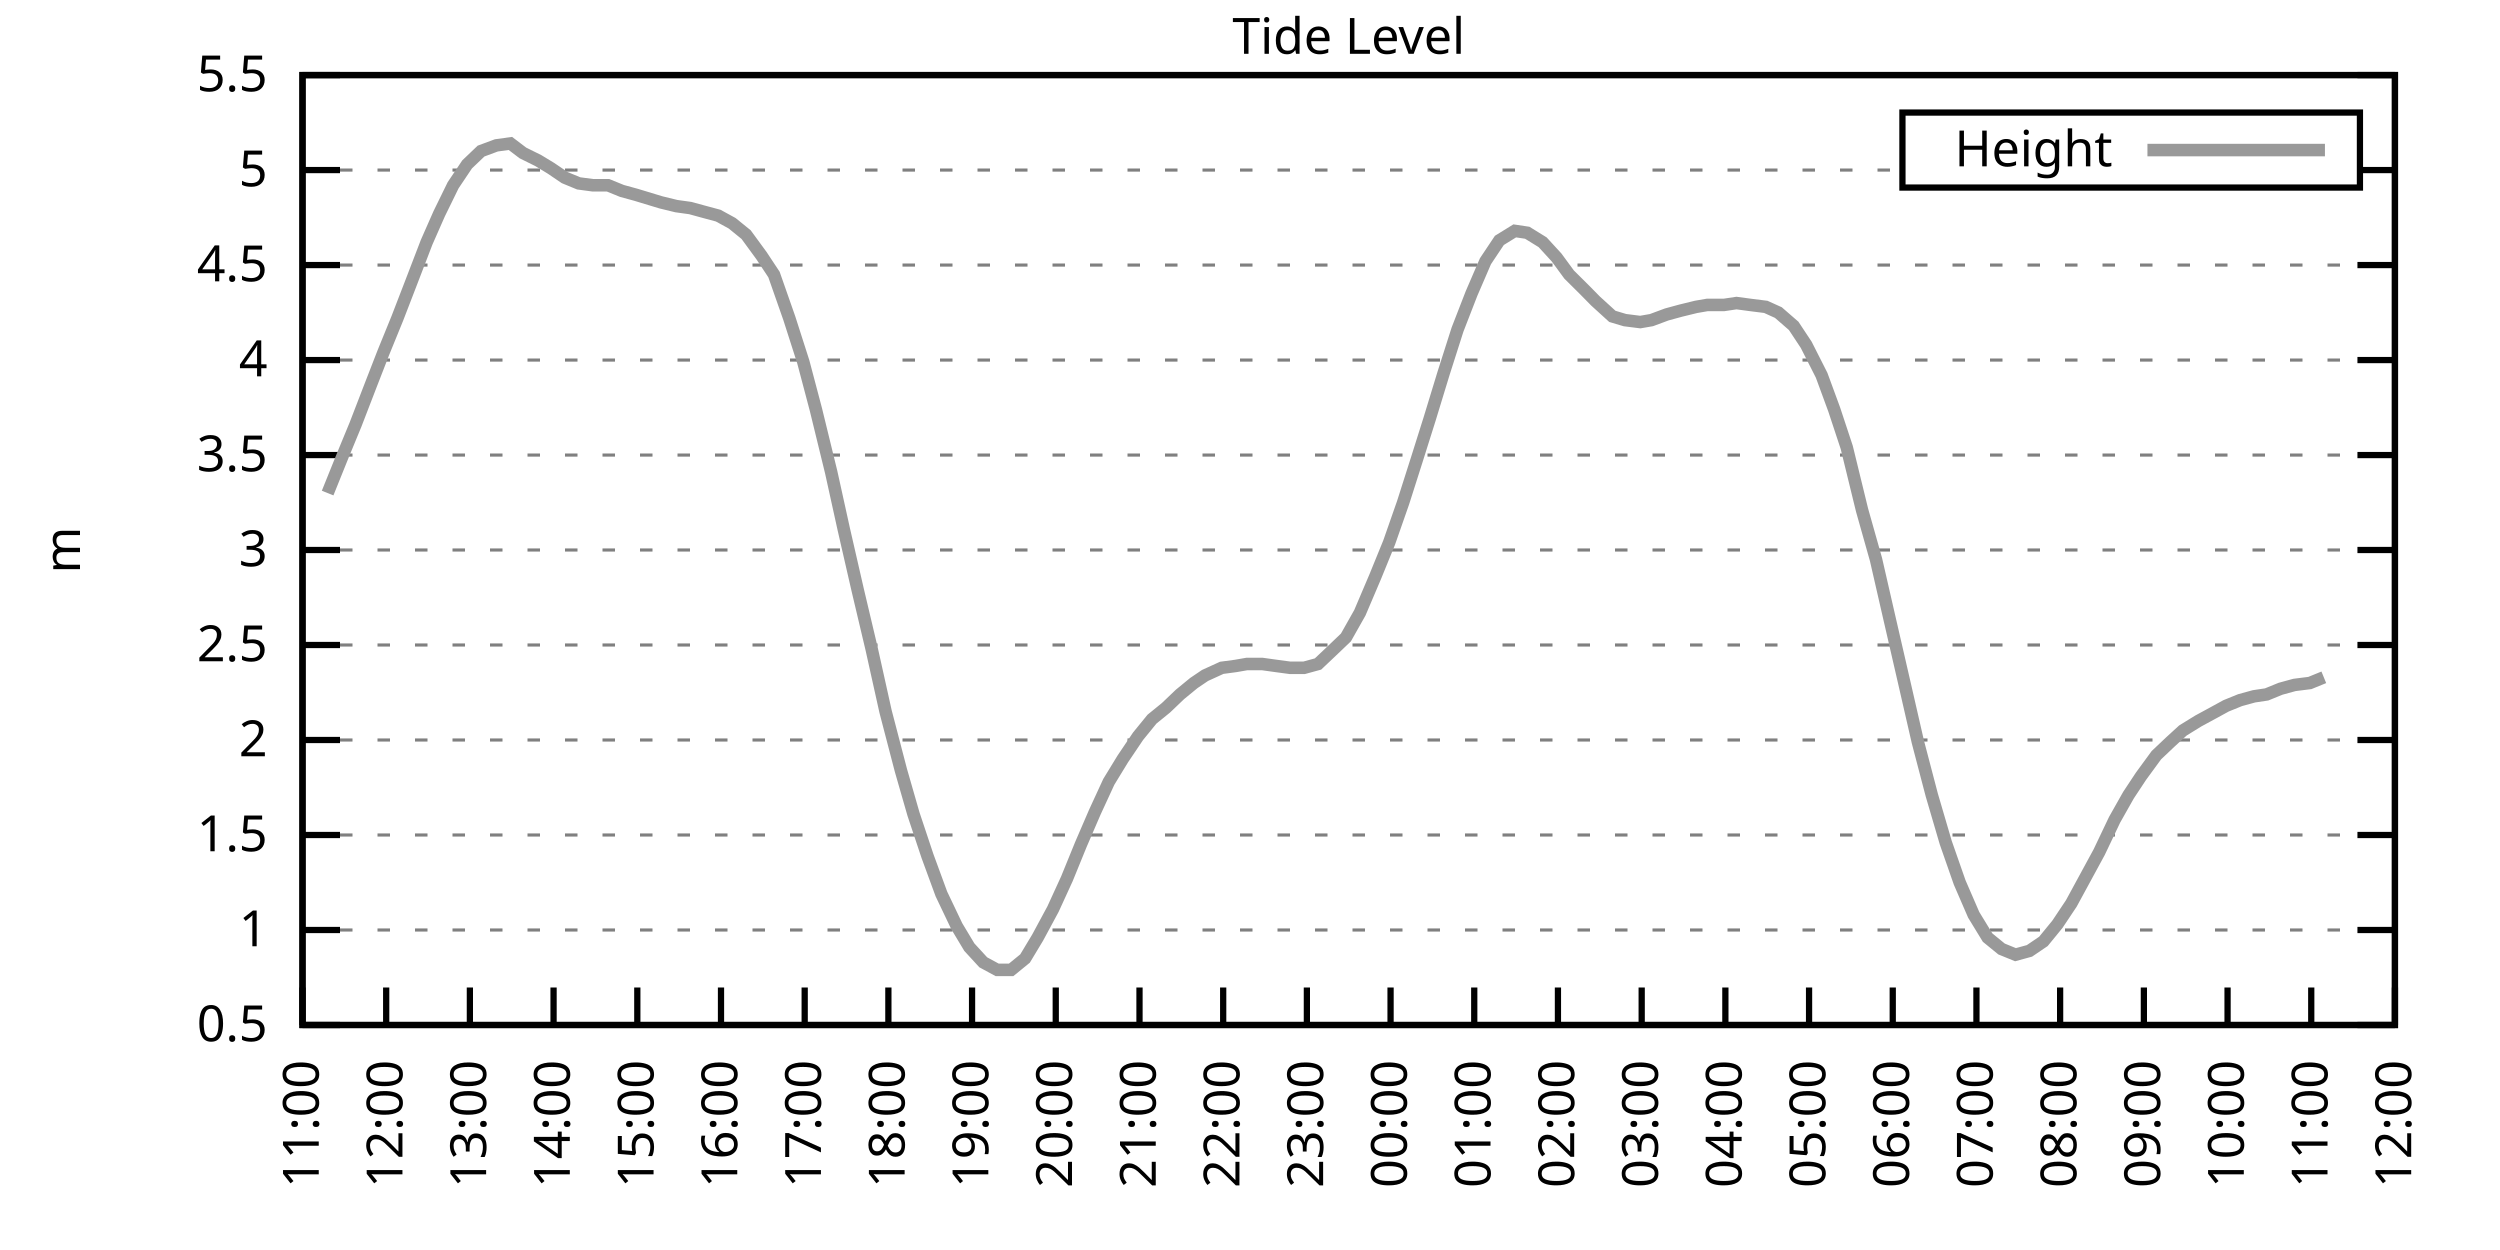
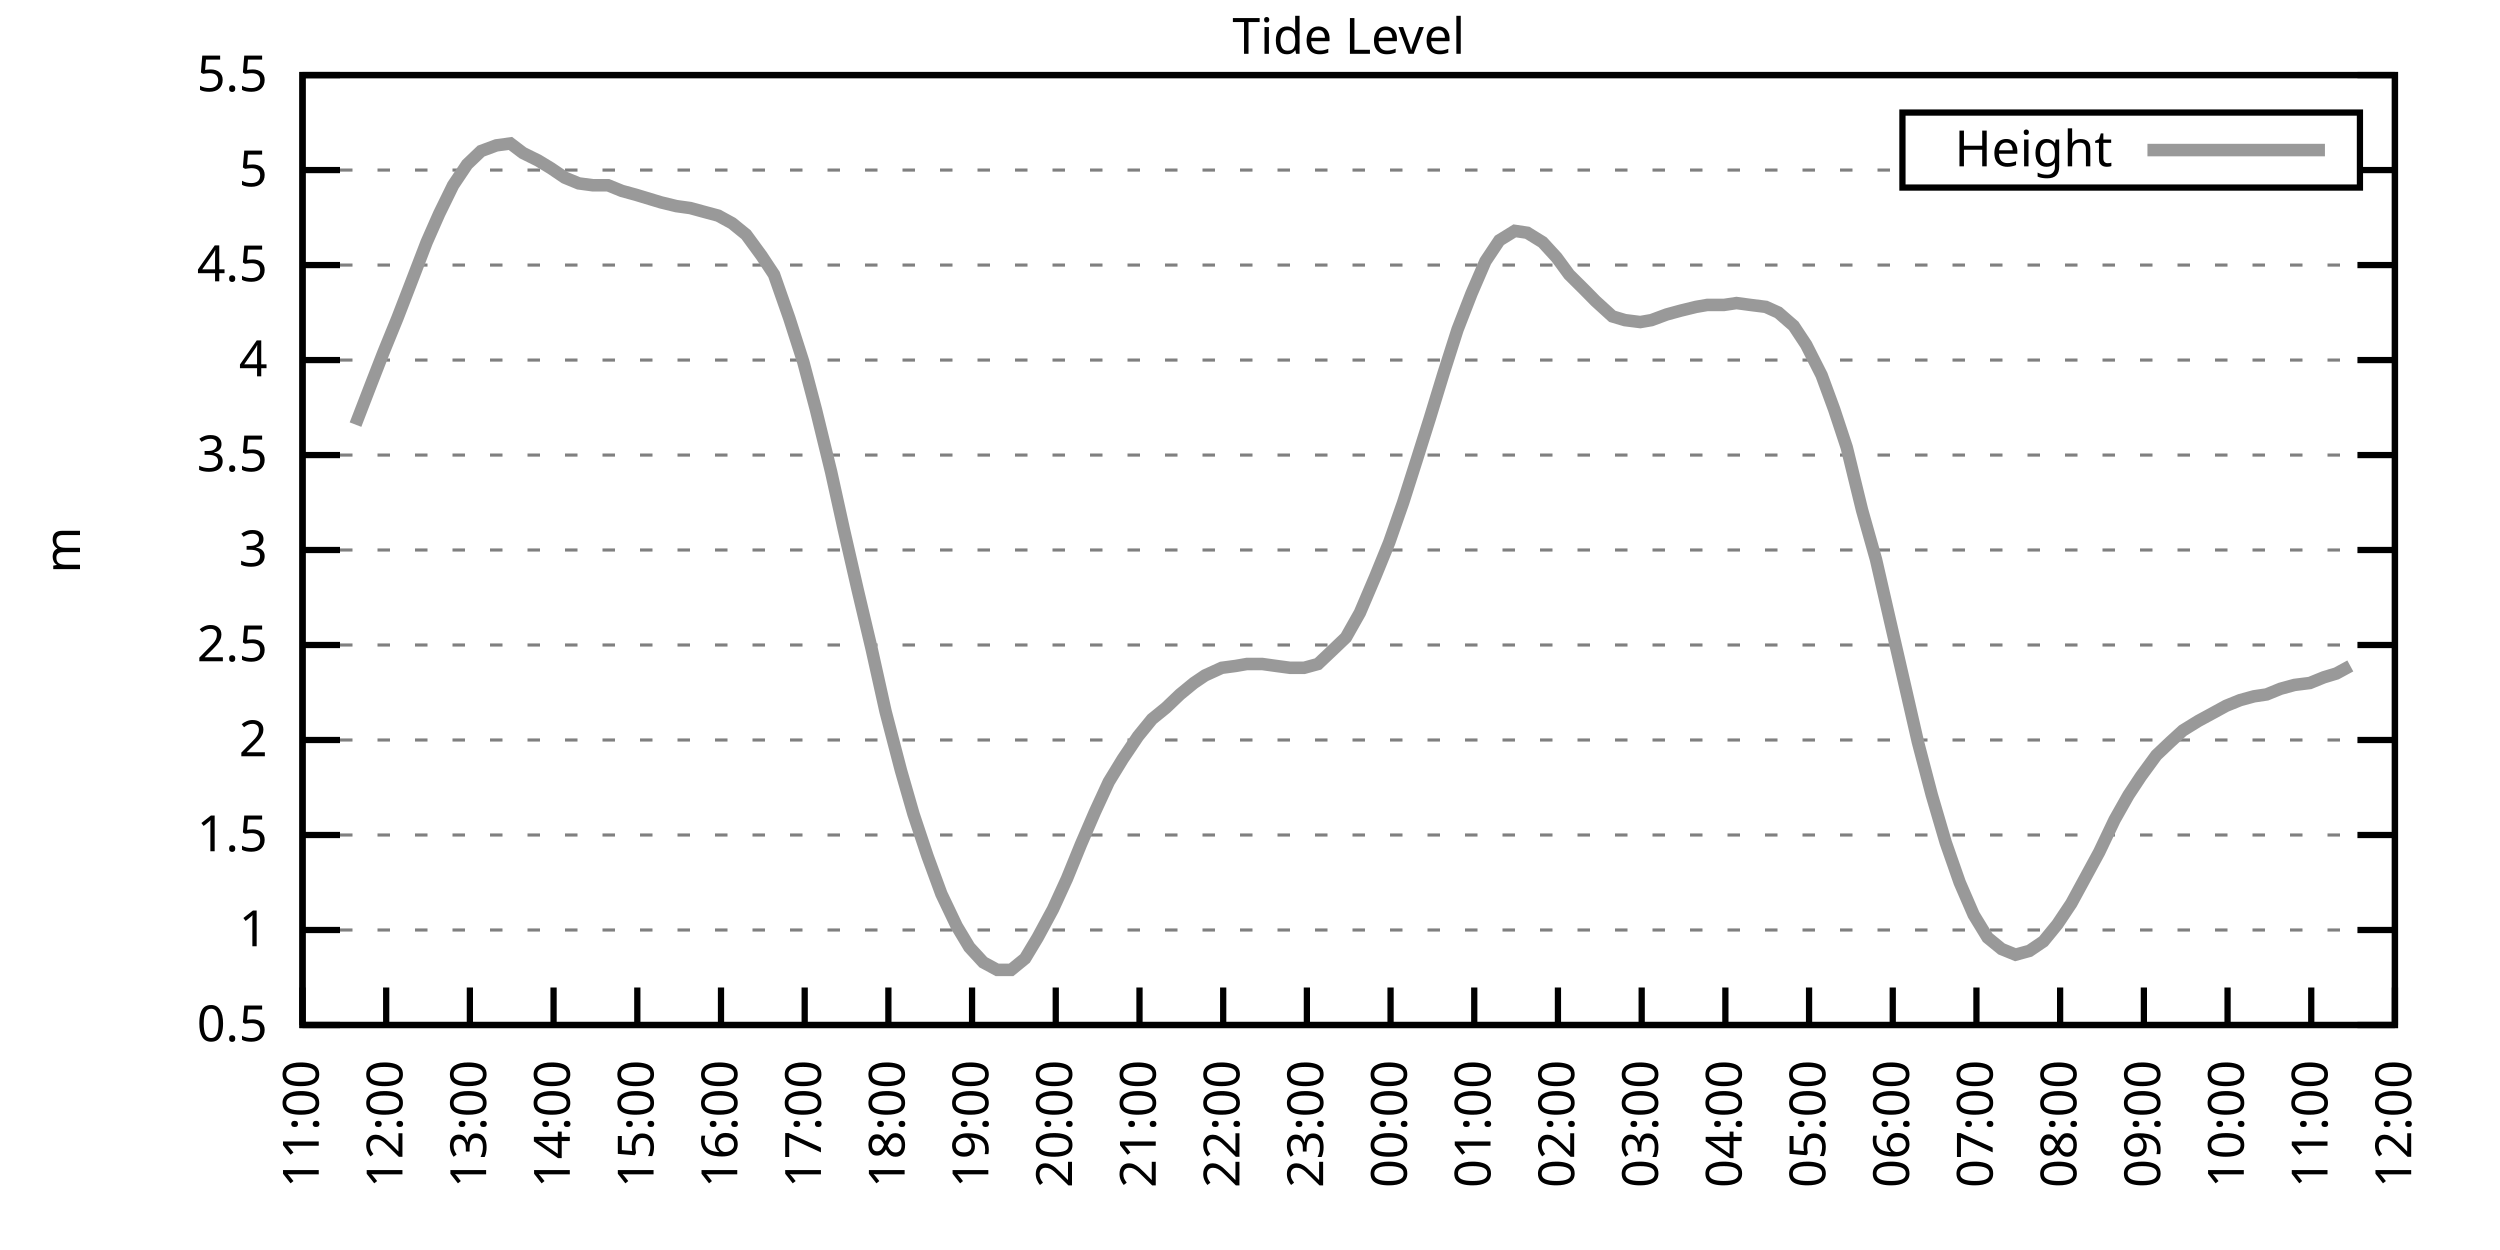
<svg xmlns="http://www.w3.org/2000/svg" xmlns:xlink="http://www.w3.org/1999/xlink" width="400" height="200" viewBox="0 0 400 200">
  <g id="gnuplot_canvas">
    <rect x="0" y="0" width="400" height="200" fill="none" />
    <defs>
      <circle id="gpDot" r="0.5" stroke-width="0.5" stroke="currentColor" />
      <path id="gpPt0" stroke-width="0.333" stroke="currentColor" d="M-1,0 h2 M0,-1 v2" />
      <path id="gpPt1" stroke-width="0.333" stroke="currentColor" d="M-1,-1 L1,1 M1,-1 L-1,1" />
      <path id="gpPt2" stroke-width="0.333" stroke="currentColor" d="M-1,0 L1,0 M0,-1 L0,1 M-1,-1 L1,1 M-1,1 L1,-1" />
      <rect id="gpPt3" stroke-width="0.333" stroke="currentColor" x="-1" y="-1" width="2" height="2" />
      <rect id="gpPt4" stroke-width="0.333" stroke="currentColor" fill="currentColor" x="-1" y="-1" width="2" height="2" />
      <circle id="gpPt5" stroke-width="0.333" stroke="currentColor" cx="0" cy="0" r="1" />
      <use xlink:href="#gpPt5" id="gpPt6" fill="currentColor" stroke="none" />
      <path id="gpPt7" stroke-width="0.333" stroke="currentColor" d="M0,-1.33 L-1.33,0.67 L1.33,0.67 z" />
      <use xlink:href="#gpPt7" id="gpPt8" fill="currentColor" stroke="none" />
      <use xlink:href="#gpPt7" id="gpPt9" stroke="currentColor" transform="rotate(180)" />
      <use xlink:href="#gpPt9" id="gpPt10" fill="currentColor" stroke="none" />
      <use xlink:href="#gpPt3" id="gpPt11" stroke="currentColor" transform="rotate(45)" />
      <use xlink:href="#gpPt11" id="gpPt12" fill="currentColor" stroke="none" />
      <path id="gpPt13" stroke-width="0.333" stroke="currentColor" d="M0,1.330 L1.265,0.411 L0.782,-1.067 L-0.782,-1.076 L-1.265,0.411 z" />
      <use xlink:href="#gpPt13" id="gpPt14" fill="currentColor" stroke="none" />
      <filter id="textbox" filterUnits="objectBoundingBox" x="0" y="0" height="1" width="1">
        <feFlood flood-color="white" flood-opacity="1" result="bgnd" />
        <feComposite in="SourceGraphic" in2="bgnd" operator="atop" />
      </filter>
      <filter id="greybox" filterUnits="objectBoundingBox" x="0" y="0" height="1" width="1">
        <feFlood flood-color="lightgrey" flood-opacity="1" result="grey" />
        <feComposite in="SourceGraphic" in2="grey" operator="atop" />
      </filter>
    </defs>
    <g fill="none" color="white" stroke="currentColor" stroke-width="1.00" stroke-linecap="butt" stroke-linejoin="miter">
</g>
    <g fill="none" color="black" stroke="currentColor" stroke-width="1.00" stroke-linecap="butt" stroke-linejoin="miter">
      <g stroke="none" shape-rendering="crispEdges">
        <polygon fill="rgb(255, 255, 255)" points="48.40,164.00 383.18,164.00 383.18,12.02 48.40,12.02 " />
      </g>
    </g>
    <g fill="none" color="black" stroke="currentColor" stroke-width="1.00" stroke-linecap="butt" stroke-linejoin="miter">
</g>
    <g fill="none" color="black" stroke="black" stroke-width="0.50" stroke-linecap="butt" stroke-linejoin="miter">
</g>
    <g fill="none" color="gray" stroke="currentColor" stroke-width="0.50" stroke-linecap="butt" stroke-linejoin="miter">
      <path stroke="gray" stroke-dasharray="2,4" class="gridline" d="M48.40,164.00 L383.19,164.00  " />
    </g>
    <g fill="none" color="gray" stroke="gray" stroke-width="1.00" stroke-linecap="butt" stroke-linejoin="miter">
</g>
    <g fill="none" color="black" stroke="currentColor" stroke-width="1.00" stroke-linecap="butt" stroke-linejoin="miter">
      <path stroke="black" d="M48.40,164.00 L54.40,164.00 M383.19,164.00 L377.19,164.00  " />
      <g transform="translate(42.80,166.60)" stroke="none" fill="black" font-family="Sans" font-size="8.00" text-anchor="end">
        <text>
          <tspan font-family="Sans"> 0.5</tspan>
        </text>
      </g>
    </g>
    <g fill="none" color="black" stroke="currentColor" stroke-width="1.00" stroke-linecap="butt" stroke-linejoin="miter">
</g>
    <g fill="none" color="black" stroke="black" stroke-width="0.50" stroke-linecap="butt" stroke-linejoin="miter">
</g>
    <g fill="none" color="gray" stroke="currentColor" stroke-width="0.50" stroke-linecap="butt" stroke-linejoin="miter">
      <path stroke="gray" stroke-dasharray="2,4" class="gridline" d="M48.40,148.80 L383.19,148.80  " />
    </g>
    <g fill="none" color="gray" stroke="gray" stroke-width="1.00" stroke-linecap="butt" stroke-linejoin="miter">
</g>
    <g fill="none" color="black" stroke="currentColor" stroke-width="1.00" stroke-linecap="butt" stroke-linejoin="miter">
      <path stroke="black" d="M48.40,148.80 L54.40,148.80 M383.19,148.80 L377.19,148.80  " />
      <g transform="translate(42.80,151.40)" stroke="none" fill="black" font-family="Sans" font-size="8.00" text-anchor="end">
        <text>
          <tspan font-family="Sans"> 1</tspan>
        </text>
      </g>
    </g>
    <g fill="none" color="black" stroke="currentColor" stroke-width="1.00" stroke-linecap="butt" stroke-linejoin="miter">
</g>
    <g fill="none" color="black" stroke="black" stroke-width="0.50" stroke-linecap="butt" stroke-linejoin="miter">
</g>
    <g fill="none" color="gray" stroke="currentColor" stroke-width="0.50" stroke-linecap="butt" stroke-linejoin="miter">
      <path stroke="gray" stroke-dasharray="2,4" class="gridline" d="M48.40,133.60 L383.19,133.60  " />
    </g>
    <g fill="none" color="gray" stroke="gray" stroke-width="1.00" stroke-linecap="butt" stroke-linejoin="miter">
</g>
    <g fill="none" color="black" stroke="currentColor" stroke-width="1.00" stroke-linecap="butt" stroke-linejoin="miter">
      <path stroke="black" d="M48.40,133.60 L54.40,133.60 M383.19,133.60 L377.19,133.60  " />
      <g transform="translate(42.80,136.20)" stroke="none" fill="black" font-family="Sans" font-size="8.00" text-anchor="end">
        <text>
          <tspan font-family="Sans"> 1.5</tspan>
        </text>
      </g>
    </g>
    <g fill="none" color="black" stroke="currentColor" stroke-width="1.00" stroke-linecap="butt" stroke-linejoin="miter">
</g>
    <g fill="none" color="black" stroke="black" stroke-width="0.50" stroke-linecap="butt" stroke-linejoin="miter">
</g>
    <g fill="none" color="gray" stroke="currentColor" stroke-width="0.50" stroke-linecap="butt" stroke-linejoin="miter">
      <path stroke="gray" stroke-dasharray="2,4" class="gridline" d="M48.40,118.40 L383.19,118.40  " />
    </g>
    <g fill="none" color="gray" stroke="gray" stroke-width="1.00" stroke-linecap="butt" stroke-linejoin="miter">
</g>
    <g fill="none" color="black" stroke="currentColor" stroke-width="1.00" stroke-linecap="butt" stroke-linejoin="miter">
      <path stroke="black" d="M48.40,118.40 L54.40,118.40 M383.19,118.40 L377.19,118.40  " />
      <g transform="translate(42.80,121.00)" stroke="none" fill="black" font-family="Sans" font-size="8.00" text-anchor="end">
        <text>
          <tspan font-family="Sans"> 2</tspan>
        </text>
      </g>
    </g>
    <g fill="none" color="black" stroke="currentColor" stroke-width="1.00" stroke-linecap="butt" stroke-linejoin="miter">
</g>
    <g fill="none" color="black" stroke="black" stroke-width="0.50" stroke-linecap="butt" stroke-linejoin="miter">
</g>
    <g fill="none" color="gray" stroke="currentColor" stroke-width="0.50" stroke-linecap="butt" stroke-linejoin="miter">
      <path stroke="gray" stroke-dasharray="2,4" class="gridline" d="M48.40,103.20 L383.19,103.20  " />
    </g>
    <g fill="none" color="gray" stroke="gray" stroke-width="1.00" stroke-linecap="butt" stroke-linejoin="miter">
</g>
    <g fill="none" color="black" stroke="currentColor" stroke-width="1.00" stroke-linecap="butt" stroke-linejoin="miter">
      <path stroke="black" d="M48.40,103.20 L54.40,103.20 M383.19,103.20 L377.19,103.20  " />
      <g transform="translate(42.80,105.80)" stroke="none" fill="black" font-family="Sans" font-size="8.00" text-anchor="end">
        <text>
          <tspan font-family="Sans"> 2.5</tspan>
        </text>
      </g>
    </g>
    <g fill="none" color="black" stroke="currentColor" stroke-width="1.00" stroke-linecap="butt" stroke-linejoin="miter">
</g>
    <g fill="none" color="black" stroke="black" stroke-width="0.50" stroke-linecap="butt" stroke-linejoin="miter">
</g>
    <g fill="none" color="gray" stroke="currentColor" stroke-width="0.50" stroke-linecap="butt" stroke-linejoin="miter">
      <path stroke="gray" stroke-dasharray="2,4" class="gridline" d="M48.40,88.00 L383.19,88.00  " />
    </g>
    <g fill="none" color="gray" stroke="gray" stroke-width="1.00" stroke-linecap="butt" stroke-linejoin="miter">
</g>
    <g fill="none" color="black" stroke="currentColor" stroke-width="1.00" stroke-linecap="butt" stroke-linejoin="miter">
      <path stroke="black" d="M48.40,88.00 L54.40,88.00 M383.19,88.00 L377.19,88.00  " />
      <g transform="translate(42.80,90.60)" stroke="none" fill="black" font-family="Sans" font-size="8.00" text-anchor="end">
        <text>
          <tspan font-family="Sans"> 3</tspan>
        </text>
      </g>
    </g>
    <g fill="none" color="black" stroke="currentColor" stroke-width="1.00" stroke-linecap="butt" stroke-linejoin="miter">
</g>
    <g fill="none" color="black" stroke="black" stroke-width="0.50" stroke-linecap="butt" stroke-linejoin="miter">
</g>
    <g fill="none" color="gray" stroke="currentColor" stroke-width="0.50" stroke-linecap="butt" stroke-linejoin="miter">
      <path stroke="gray" stroke-dasharray="2,4" class="gridline" d="M48.40,72.81 L383.19,72.81  " />
    </g>
    <g fill="none" color="gray" stroke="gray" stroke-width="1.00" stroke-linecap="butt" stroke-linejoin="miter">
</g>
    <g fill="none" color="black" stroke="currentColor" stroke-width="1.00" stroke-linecap="butt" stroke-linejoin="miter">
      <path stroke="black" d="M48.40,72.81 L54.40,72.81 M383.19,72.81 L377.19,72.81  " />
      <g transform="translate(42.80,75.41)" stroke="none" fill="black" font-family="Sans" font-size="8.00" text-anchor="end">
        <text>
          <tspan font-family="Sans"> 3.5</tspan>
        </text>
      </g>
    </g>
    <g fill="none" color="black" stroke="currentColor" stroke-width="1.00" stroke-linecap="butt" stroke-linejoin="miter">
</g>
    <g fill="none" color="black" stroke="black" stroke-width="0.50" stroke-linecap="butt" stroke-linejoin="miter">
</g>
    <g fill="none" color="gray" stroke="currentColor" stroke-width="0.50" stroke-linecap="butt" stroke-linejoin="miter">
      <path stroke="gray" stroke-dasharray="2,4" class="gridline" d="M48.40,57.61 L383.19,57.61  " />
    </g>
    <g fill="none" color="gray" stroke="gray" stroke-width="1.00" stroke-linecap="butt" stroke-linejoin="miter">
</g>
    <g fill="none" color="black" stroke="currentColor" stroke-width="1.00" stroke-linecap="butt" stroke-linejoin="miter">
      <path stroke="black" d="M48.40,57.61 L54.40,57.61 M383.19,57.61 L377.19,57.61  " />
      <g transform="translate(42.80,60.21)" stroke="none" fill="black" font-family="Sans" font-size="8.00" text-anchor="end">
        <text>
          <tspan font-family="Sans"> 4</tspan>
        </text>
      </g>
    </g>
    <g fill="none" color="black" stroke="currentColor" stroke-width="1.00" stroke-linecap="butt" stroke-linejoin="miter">
</g>
    <g fill="none" color="black" stroke="black" stroke-width="0.50" stroke-linecap="butt" stroke-linejoin="miter">
</g>
    <g fill="none" color="gray" stroke="currentColor" stroke-width="0.50" stroke-linecap="butt" stroke-linejoin="miter">
      <path stroke="gray" stroke-dasharray="2,4" class="gridline" d="M48.40,42.41 L383.19,42.41  " />
    </g>
    <g fill="none" color="gray" stroke="gray" stroke-width="1.00" stroke-linecap="butt" stroke-linejoin="miter">
</g>
    <g fill="none" color="black" stroke="currentColor" stroke-width="1.00" stroke-linecap="butt" stroke-linejoin="miter">
      <path stroke="black" d="M48.40,42.41 L54.40,42.41 M383.19,42.41 L377.19,42.41  " />
      <g transform="translate(42.80,45.01)" stroke="none" fill="black" font-family="Sans" font-size="8.00" text-anchor="end">
        <text>
          <tspan font-family="Sans"> 4.5</tspan>
        </text>
      </g>
    </g>
    <g fill="none" color="black" stroke="currentColor" stroke-width="1.00" stroke-linecap="butt" stroke-linejoin="miter">
</g>
    <g fill="none" color="black" stroke="black" stroke-width="0.50" stroke-linecap="butt" stroke-linejoin="miter">
</g>
    <g fill="none" color="gray" stroke="currentColor" stroke-width="0.50" stroke-linecap="butt" stroke-linejoin="miter">
      <path stroke="gray" stroke-dasharray="2,4" class="gridline" d="M48.40,27.21 L304.39,27.21 M377.59,27.21 L383.19,27.21  " />
    </g>
    <g fill="none" color="gray" stroke="gray" stroke-width="1.00" stroke-linecap="butt" stroke-linejoin="miter">
</g>
    <g fill="none" color="black" stroke="currentColor" stroke-width="1.00" stroke-linecap="butt" stroke-linejoin="miter">
      <path stroke="black" d="M48.40,27.21 L54.40,27.21 M383.19,27.21 L377.19,27.21  " />
      <g transform="translate(42.80,29.81)" stroke="none" fill="black" font-family="Sans" font-size="8.00" text-anchor="end">
        <text>
          <tspan font-family="Sans"> 5</tspan>
        </text>
      </g>
    </g>
    <g fill="none" color="black" stroke="currentColor" stroke-width="1.00" stroke-linecap="butt" stroke-linejoin="miter">
</g>
    <g fill="none" color="black" stroke="black" stroke-width="0.50" stroke-linecap="butt" stroke-linejoin="miter">
</g>
    <g fill="none" color="gray" stroke="currentColor" stroke-width="0.50" stroke-linecap="butt" stroke-linejoin="miter">
      <path stroke="gray" stroke-dasharray="2,4" class="gridline" d="M48.40,12.01 L383.19,12.01  " />
    </g>
    <g fill="none" color="gray" stroke="gray" stroke-width="1.00" stroke-linecap="butt" stroke-linejoin="miter">
</g>
    <g fill="none" color="black" stroke="currentColor" stroke-width="1.00" stroke-linecap="butt" stroke-linejoin="miter">
      <path stroke="black" d="M48.40,12.01 L54.40,12.01 M383.19,12.01 L377.19,12.01  " />
      <g transform="translate(42.80,14.61)" stroke="none" fill="black" font-family="Sans" font-size="8.00" text-anchor="end">
        <text>
          <tspan font-family="Sans"> 5.5</tspan>
        </text>
      </g>
    </g>
    <g fill="none" color="black" stroke="currentColor" stroke-width="1.00" stroke-linecap="butt" stroke-linejoin="miter">
      <path stroke="black" d="M48.40,164.00 L48.40,158.00  " />
      <g transform="translate(51.00,169.60) rotate(270.00)" stroke="none" fill="black" font-family="Sans" font-size="8.00" text-anchor="end">
        <text>
          <tspan font-family="Sans">11:00</tspan>
        </text>
      </g>
    </g>
    <g fill="none" color="black" stroke="currentColor" stroke-width="1.00" stroke-linecap="butt" stroke-linejoin="miter">
      <path stroke="black" d="M61.79,164.00 L61.79,158.00  " />
      <g transform="translate(64.39,169.60) rotate(270.00)" stroke="none" fill="black" font-family="Sans" font-size="8.00" text-anchor="end">
        <text>
          <tspan font-family="Sans">12:00</tspan>
        </text>
      </g>
    </g>
    <g fill="none" color="black" stroke="currentColor" stroke-width="1.00" stroke-linecap="butt" stroke-linejoin="miter">
      <path stroke="black" d="M75.18,164.00 L75.18,158.00  " />
      <g transform="translate(77.78,169.60) rotate(270.00)" stroke="none" fill="black" font-family="Sans" font-size="8.00" text-anchor="end">
        <text>
          <tspan font-family="Sans">13:00</tspan>
        </text>
      </g>
    </g>
    <g fill="none" color="black" stroke="currentColor" stroke-width="1.00" stroke-linecap="butt" stroke-linejoin="miter">
      <path stroke="black" d="M88.57,164.00 L88.57,158.00  " />
      <g transform="translate(91.17,169.60) rotate(270.00)" stroke="none" fill="black" font-family="Sans" font-size="8.00" text-anchor="end">
        <text>
          <tspan font-family="Sans">14:00</tspan>
        </text>
      </g>
    </g>
    <g fill="none" color="black" stroke="currentColor" stroke-width="1.00" stroke-linecap="butt" stroke-linejoin="miter">
      <path stroke="black" d="M101.97,164.00 L101.97,158.00  " />
      <g transform="translate(104.57,169.60) rotate(270.00)" stroke="none" fill="black" font-family="Sans" font-size="8.00" text-anchor="end">
        <text>
          <tspan font-family="Sans">15:00</tspan>
        </text>
      </g>
    </g>
    <g fill="none" color="black" stroke="currentColor" stroke-width="1.00" stroke-linecap="butt" stroke-linejoin="miter">
      <path stroke="black" d="M115.36,164.00 L115.36,158.00  " />
      <g transform="translate(117.96,169.60) rotate(270.00)" stroke="none" fill="black" font-family="Sans" font-size="8.00" text-anchor="end">
        <text>
          <tspan font-family="Sans">16:00</tspan>
        </text>
      </g>
    </g>
    <g fill="none" color="black" stroke="currentColor" stroke-width="1.00" stroke-linecap="butt" stroke-linejoin="miter">
      <path stroke="black" d="M128.75,164.00 L128.75,158.00  " />
      <g transform="translate(131.35,169.60) rotate(270.00)" stroke="none" fill="black" font-family="Sans" font-size="8.00" text-anchor="end">
        <text>
          <tspan font-family="Sans">17:00</tspan>
        </text>
      </g>
    </g>
    <g fill="none" color="black" stroke="currentColor" stroke-width="1.00" stroke-linecap="butt" stroke-linejoin="miter">
      <path stroke="black" d="M142.14,164.00 L142.14,158.00  " />
      <g transform="translate(144.74,169.60) rotate(270.00)" stroke="none" fill="black" font-family="Sans" font-size="8.00" text-anchor="end">
        <text>
          <tspan font-family="Sans">18:00</tspan>
        </text>
      </g>
    </g>
    <g fill="none" color="black" stroke="currentColor" stroke-width="1.00" stroke-linecap="butt" stroke-linejoin="miter">
      <path stroke="black" d="M155.53,164.00 L155.53,158.00  " />
      <g transform="translate(158.13,169.60) rotate(270.00)" stroke="none" fill="black" font-family="Sans" font-size="8.00" text-anchor="end">
        <text>
          <tspan font-family="Sans">19:00</tspan>
        </text>
      </g>
    </g>
    <g fill="none" color="black" stroke="currentColor" stroke-width="1.00" stroke-linecap="butt" stroke-linejoin="miter">
      <path stroke="black" d="M168.92,164.00 L168.92,158.00  " />
      <g transform="translate(171.52,169.60) rotate(270.00)" stroke="none" fill="black" font-family="Sans" font-size="8.00" text-anchor="end">
        <text>
          <tspan font-family="Sans">20:00</tspan>
        </text>
      </g>
    </g>
    <g fill="none" color="black" stroke="currentColor" stroke-width="1.00" stroke-linecap="butt" stroke-linejoin="miter">
      <path stroke="black" d="M182.32,164.00 L182.32,158.00  " />
      <g transform="translate(184.92,169.60) rotate(270.00)" stroke="none" fill="black" font-family="Sans" font-size="8.00" text-anchor="end">
        <text>
          <tspan font-family="Sans">21:00</tspan>
        </text>
      </g>
    </g>
    <g fill="none" color="black" stroke="currentColor" stroke-width="1.00" stroke-linecap="butt" stroke-linejoin="miter">
      <path stroke="black" d="M195.71,164.00 L195.71,158.00  " />
      <g transform="translate(198.31,169.60) rotate(270.00)" stroke="none" fill="black" font-family="Sans" font-size="8.00" text-anchor="end">
        <text>
          <tspan font-family="Sans">22:00</tspan>
        </text>
      </g>
    </g>
    <g fill="none" color="black" stroke="currentColor" stroke-width="1.00" stroke-linecap="butt" stroke-linejoin="miter">
      <path stroke="black" d="M209.10,164.00 L209.10,158.00  " />
      <g transform="translate(211.70,169.60) rotate(270.00)" stroke="none" fill="black" font-family="Sans" font-size="8.00" text-anchor="end">
        <text>
          <tspan font-family="Sans">23:00</tspan>
        </text>
      </g>
    </g>
    <g fill="none" color="black" stroke="currentColor" stroke-width="1.00" stroke-linecap="butt" stroke-linejoin="miter">
      <path stroke="black" d="M222.49,164.00 L222.49,158.00  " />
      <g transform="translate(225.09,169.60) rotate(270.00)" stroke="none" fill="black" font-family="Sans" font-size="8.00" text-anchor="end">
        <text>
          <tspan font-family="Sans">00:00</tspan>
        </text>
      </g>
    </g>
    <g fill="none" color="black" stroke="currentColor" stroke-width="1.00" stroke-linecap="butt" stroke-linejoin="miter">
      <path stroke="black" d="M235.88,164.00 L235.88,158.00  " />
      <g transform="translate(238.48,169.60) rotate(270.00)" stroke="none" fill="black" font-family="Sans" font-size="8.00" text-anchor="end">
        <text>
          <tspan font-family="Sans">01:00</tspan>
        </text>
      </g>
    </g>
    <g fill="none" color="black" stroke="currentColor" stroke-width="1.00" stroke-linecap="butt" stroke-linejoin="miter">
      <path stroke="black" d="M249.27,164.00 L249.27,158.00  " />
      <g transform="translate(251.87,169.60) rotate(270.00)" stroke="none" fill="black" font-family="Sans" font-size="8.00" text-anchor="end">
        <text>
          <tspan font-family="Sans">02:00</tspan>
        </text>
      </g>
    </g>
    <g fill="none" color="black" stroke="currentColor" stroke-width="1.00" stroke-linecap="butt" stroke-linejoin="miter">
      <path stroke="black" d="M262.67,164.00 L262.67,158.00  " />
      <g transform="translate(265.27,169.60) rotate(270.00)" stroke="none" fill="black" font-family="Sans" font-size="8.00" text-anchor="end">
        <text>
          <tspan font-family="Sans">03:00</tspan>
        </text>
      </g>
    </g>
    <g fill="none" color="black" stroke="currentColor" stroke-width="1.00" stroke-linecap="butt" stroke-linejoin="miter">
      <path stroke="black" d="M276.06,164.00 L276.06,158.00  " />
      <g transform="translate(278.66,169.60) rotate(270.00)" stroke="none" fill="black" font-family="Sans" font-size="8.00" text-anchor="end">
        <text>
          <tspan font-family="Sans">04:00</tspan>
        </text>
      </g>
    </g>
    <g fill="none" color="black" stroke="currentColor" stroke-width="1.00" stroke-linecap="butt" stroke-linejoin="miter">
      <path stroke="black" d="M289.45,164.00 L289.45,158.00  " />
      <g transform="translate(292.05,169.60) rotate(270.00)" stroke="none" fill="black" font-family="Sans" font-size="8.00" text-anchor="end">
        <text>
          <tspan font-family="Sans">05:00</tspan>
        </text>
      </g>
    </g>
    <g fill="none" color="black" stroke="currentColor" stroke-width="1.00" stroke-linecap="butt" stroke-linejoin="miter">
      <path stroke="black" d="M302.84,164.00 L302.84,158.00  " />
      <g transform="translate(305.44,169.60) rotate(270.00)" stroke="none" fill="black" font-family="Sans" font-size="8.00" text-anchor="end">
        <text>
          <tspan font-family="Sans">06:00</tspan>
        </text>
      </g>
    </g>
    <g fill="none" color="black" stroke="currentColor" stroke-width="1.00" stroke-linecap="butt" stroke-linejoin="miter">
      <path stroke="black" d="M316.23,164.00 L316.23,158.00  " />
      <g transform="translate(318.83,169.60) rotate(270.00)" stroke="none" fill="black" font-family="Sans" font-size="8.00" text-anchor="end">
        <text>
          <tspan font-family="Sans">07:00</tspan>
        </text>
      </g>
    </g>
    <g fill="none" color="black" stroke="currentColor" stroke-width="1.00" stroke-linecap="butt" stroke-linejoin="miter">
      <path stroke="black" d="M329.62,164.00 L329.62,158.00  " />
      <g transform="translate(332.22,169.60) rotate(270.00)" stroke="none" fill="black" font-family="Sans" font-size="8.00" text-anchor="end">
        <text>
          <tspan font-family="Sans">08:00</tspan>
        </text>
      </g>
    </g>
    <g fill="none" color="black" stroke="currentColor" stroke-width="1.00" stroke-linecap="butt" stroke-linejoin="miter">
      <path stroke="black" d="M343.02,164.00 L343.02,158.00  " />
      <g transform="translate(345.62,169.60) rotate(270.00)" stroke="none" fill="black" font-family="Sans" font-size="8.00" text-anchor="end">
        <text>
          <tspan font-family="Sans">09:00</tspan>
        </text>
      </g>
    </g>
    <g fill="none" color="black" stroke="currentColor" stroke-width="1.00" stroke-linecap="butt" stroke-linejoin="miter">
      <path stroke="black" d="M356.41,164.00 L356.41,158.00  " />
      <g transform="translate(359.01,169.60) rotate(270.00)" stroke="none" fill="black" font-family="Sans" font-size="8.00" text-anchor="end">
        <text>
          <tspan font-family="Sans">10:00</tspan>
        </text>
      </g>
    </g>
    <g fill="none" color="black" stroke="currentColor" stroke-width="1.00" stroke-linecap="butt" stroke-linejoin="miter">
      <path stroke="black" d="M369.80,164.00 L369.80,158.00  " />
      <g transform="translate(372.40,169.60) rotate(270.00)" stroke="none" fill="black" font-family="Sans" font-size="8.00" text-anchor="end">
        <text>
          <tspan font-family="Sans">11:00</tspan>
        </text>
      </g>
    </g>
    <g fill="none" color="black" stroke="currentColor" stroke-width="1.00" stroke-linecap="butt" stroke-linejoin="miter">
      <path stroke="black" d="M383.19,164.00 L383.19,158.00  " />
      <g transform="translate(385.79,169.60) rotate(270.00)" stroke="none" fill="black" font-family="Sans" font-size="8.00" text-anchor="end">
        <text>
          <tspan font-family="Sans">12:00</tspan>
        </text>
      </g>
    </g>
    <g fill="none" color="black" stroke="currentColor" stroke-width="1.00" stroke-linecap="butt" stroke-linejoin="miter">
</g>
    <g fill="none" color="black" stroke="currentColor" stroke-width="1.00" stroke-linecap="butt" stroke-linejoin="miter">
      <path stroke="black" d="M48.40,12.01 L48.40,164.00 L383.19,164.00 L383.19,12.01 L48.40,12.01 Z  " />
    </g>
    <g fill="none" color="black" stroke="currentColor" stroke-width="1.00" stroke-linecap="butt" stroke-linejoin="miter">
</g>
    <g fill="none" color="black" stroke="currentColor" stroke-width="1.00" stroke-linecap="butt" stroke-linejoin="miter">
      <path stroke="black" d="M304.39,30.01 L304.39,18.01 L377.59,18.01 L377.59,30.01 L304.39,30.01 Z  " />
    </g>
    <g id="Tide_level_plot_1">
      <g fill="none" color="white" stroke="black" stroke-width="2.00" stroke-linecap="butt" stroke-linejoin="miter">
</g>
      <g fill="none" color="black" stroke="currentColor" stroke-width="2.00" stroke-linecap="butt" stroke-linejoin="miter">
        <g transform="translate(337.99,26.61)" stroke="none" fill="black" font-family="Sans" font-size="8.00" text-anchor="end">
          <text>
            <tspan font-family="Sans">Height</tspan>
          </text>
        </g>
      </g>
      <g fill="none" color="black" stroke="currentColor" stroke-width="2.00" stroke-linecap="butt" stroke-linejoin="miter">
-         <path stroke="rgb(153, 153, 153)" d="M343.59,24.01 L371.99,24.01 M52.42,78.89 L54.87,72.81 L56.88,67.94 L59.34,61.56 L61.35,56.39 L63.58,50.92   L65.81,45.14 L68.26,38.76 L70.27,34.20 L72.50,29.64 L74.74,26.30 L76.97,24.17 L79.42,23.26 L81.66,22.95   L83.66,24.47 L86.12,25.69 L88.13,26.91 L90.36,28.42 L92.59,29.34 L94.82,29.64 L97.28,29.64 L99.51,30.55   L101.74,31.16 L103.75,31.77 L105.76,32.38 L108.22,32.98 L110.45,33.29 L112.68,33.90 L114.91,34.50 L117.14,35.72   L119.38,37.54 L121.83,40.89 L123.84,43.93 L126.29,50.92 L128.53,57.91 L130.54,65.51 L132.99,75.54 L135.00,84.66   L137.23,94.39 L139.46,103.81 L141.69,113.84 L144.15,123.27 L146.16,130.26 L148.39,136.95 L150.62,143.03 L153.08,148.19   L155.09,151.54 L157.32,153.97 L159.55,155.18 L161.78,155.18 L164.01,153.36 L166.02,150.02 L168.48,145.46 L170.71,140.59   L172.94,135.12 L175.17,129.95 L177.41,125.09 L179.64,121.44 L182.09,117.80 L184.32,115.06 L186.56,113.24 L188.79,111.11   L191.02,109.28 L192.81,108.07 L195.48,106.85 L197.72,106.55 L199.50,106.24 L201.96,106.24 L204.19,106.55 L206.42,106.85   L208.65,106.85 L210.88,106.24 L213.12,104.12 L215.35,101.99 L217.58,98.04 L220.04,92.26 L222.27,86.79 L224.50,80.41   L226.73,73.41 L228.74,67.03 L230.97,59.73 L233.20,52.74 L235.44,46.97 L237.67,41.80 L239.90,38.46 L242.36,36.94   L244.36,37.24 L246.82,38.76 L249.05,41.19 L251.06,43.93 L253.51,46.36 L255.30,48.18 L257.98,50.62 L259.99,51.22   L262.44,51.53 L264.23,51.22 L266.68,50.31 L268.92,49.70 L271.37,49.10 L273.16,48.79 L275.83,48.79 L277.84,48.49   L280.07,48.79 L282.53,49.10 L284.54,50.01 L286.99,52.14 L289.00,55.18 L291.46,60.04 L293.47,65.51 L295.48,71.59   L297.93,81.62 L300.16,89.52 L302.39,99.25 L304.63,108.98 L306.86,118.71 L309.09,127.22 L311.32,134.82 L313.55,141.20   L315.79,146.37 L318.02,150.02 L320.25,151.84 L322.48,152.75 L324.71,152.14 L326.95,150.62 L329.18,147.89 L331.41,144.55   L335.87,136.34 L338.33,131.17 L340.56,127.22 L342.57,124.18 L345.02,120.83 L347.26,118.71 L349.26,116.88 L351.72,115.36   L353.95,114.15 L356.18,112.93 L358.42,112.02 L360.65,111.41 L362.66,111.11 L364.89,110.20 L367.12,109.59 L369.58,109.28   L371.81,108.37  " />
+         <path stroke="rgb(153, 153, 153)" d="M343.59,24.01 L371.99,24.01 M56.88,67.94 L59.34,61.56 L61.35,56.39 L63.58,50.92 L65.81,45.14 L68.26,38.76   L70.27,34.20 L72.50,29.64 L74.74,26.30 L76.97,24.17 L79.42,23.26 L81.66,22.95 L83.66,24.47 L86.12,25.69   L88.13,26.91 L90.36,28.42 L92.59,29.34 L94.82,29.64 L97.28,29.64 L99.51,30.55 L101.74,31.16 L103.75,31.77   L105.76,32.38 L108.22,32.98 L110.45,33.29 L112.68,33.90 L114.91,34.50 L117.14,35.72 L119.38,37.54 L121.83,40.89   L123.84,43.93 L126.29,50.92 L128.53,57.91 L130.54,65.51 L132.99,75.54 L135.00,84.66 L137.23,94.39 L139.46,103.81   L141.69,113.84 L144.15,123.27 L146.16,130.26 L148.39,136.95 L150.62,143.03 L153.08,148.19 L155.09,151.54 L157.32,153.97   L159.55,155.18 L161.78,155.18 L164.01,153.36 L166.02,150.02 L168.48,145.46 L170.71,140.59 L172.94,135.12 L175.17,129.95   L177.41,125.09 L179.64,121.44 L182.09,117.80 L184.32,115.06 L186.56,113.24 L188.79,111.11 L191.02,109.28 L192.81,108.07   L195.48,106.85 L197.72,106.55 L199.50,106.24 L201.96,106.24 L204.19,106.55 L206.42,106.85 L208.65,106.85 L210.88,106.24   L213.12,104.12 L215.35,101.99 L217.58,98.04 L220.04,92.26 L222.27,86.79 L224.50,80.41 L226.73,73.41 L228.74,67.03   L230.97,59.73 L233.20,52.74 L235.44,46.97 L237.67,41.80 L239.90,38.46 L242.36,36.94 L244.36,37.24 L246.82,38.76   L249.05,41.19 L251.06,43.93 L253.51,46.36 L255.30,48.18 L257.98,50.62 L259.99,51.22 L262.44,51.53 L264.23,51.22   L266.68,50.31 L268.92,49.70 L271.37,49.10 L273.16,48.79 L275.83,48.79 L277.84,48.49 L280.07,48.79 L282.53,49.10   L284.54,50.01 L286.99,52.14 L289.00,55.18 L291.46,60.04 L293.47,65.51 L295.48,71.59 L297.93,81.62 L300.16,89.52   L302.39,99.25 L304.63,108.98 L306.86,118.71 L309.09,127.22 L311.32,134.82 L313.55,141.20 L315.79,146.37 L318.02,150.02   L320.25,151.84 L322.48,152.75 L324.71,152.14 L326.95,150.62 L329.18,147.89 L331.41,144.55 L335.87,136.34 L338.33,131.17   L340.56,127.22 L342.57,124.18 L345.02,120.83 L347.26,118.71 L349.26,116.88 L351.72,115.36 L353.95,114.15 L356.18,112.93   L358.42,112.02 L360.65,111.41 L362.66,111.11 L364.89,110.20 L367.12,109.59 L369.58,109.28 L371.81,108.37 L373.82,107.76   L376.05,106.55  " />
      </g>
    </g>
    <g fill="none" color="black" stroke="currentColor" stroke-width="2.00" stroke-linecap="butt" stroke-linejoin="miter">
</g>
    <g fill="none" color="black" stroke="black" stroke-width="1.00" stroke-linecap="butt" stroke-linejoin="miter">
</g>
    <g fill="none" color="black" stroke="currentColor" stroke-width="1.00" stroke-linecap="butt" stroke-linejoin="miter">
      <path stroke="black" d="M48.40,12.01 L48.40,164.00 L383.19,164.00 L383.19,12.01 L48.40,12.01 Z  " />
      <g transform="translate(12.80,88.01) rotate(270.00)" stroke="none" fill="black" font-family="Sans" font-size="8.00" text-anchor="middle">
        <text>
          <tspan font-family="Sans">m</tspan>
        </text>
      </g>
    </g>
    <g fill="none" color="black" stroke="currentColor" stroke-width="1.00" stroke-linecap="butt" stroke-linejoin="miter">
</g>
    <g fill="none" color="black" stroke="currentColor" stroke-width="1.00" stroke-linecap="butt" stroke-linejoin="miter">
      <g transform="translate(215.79,8.61)" stroke="none" fill="black" font-family="Sans" font-size="8.00" text-anchor="middle">
        <text>
          <tspan font-family="Sans">Tide Level</tspan>
        </text>
      </g>
    </g>
    <g fill="none" color="black" stroke="currentColor" stroke-width="1.00" stroke-linecap="butt" stroke-linejoin="miter">
</g>
  </g>
</svg>
